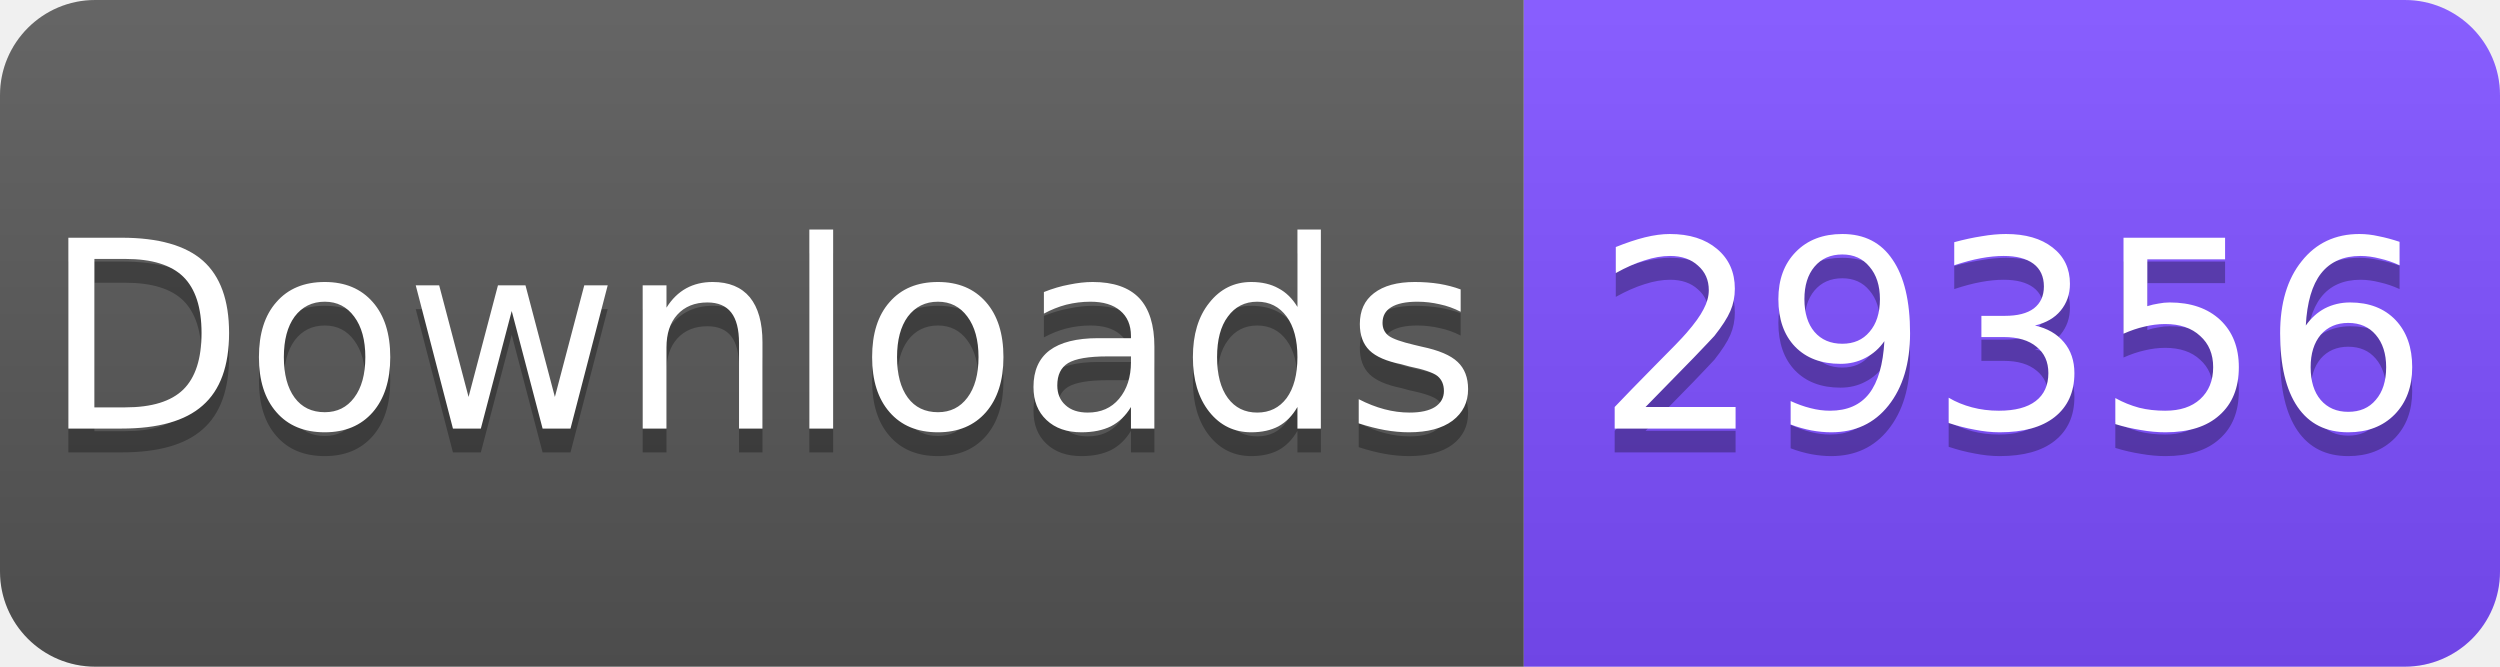
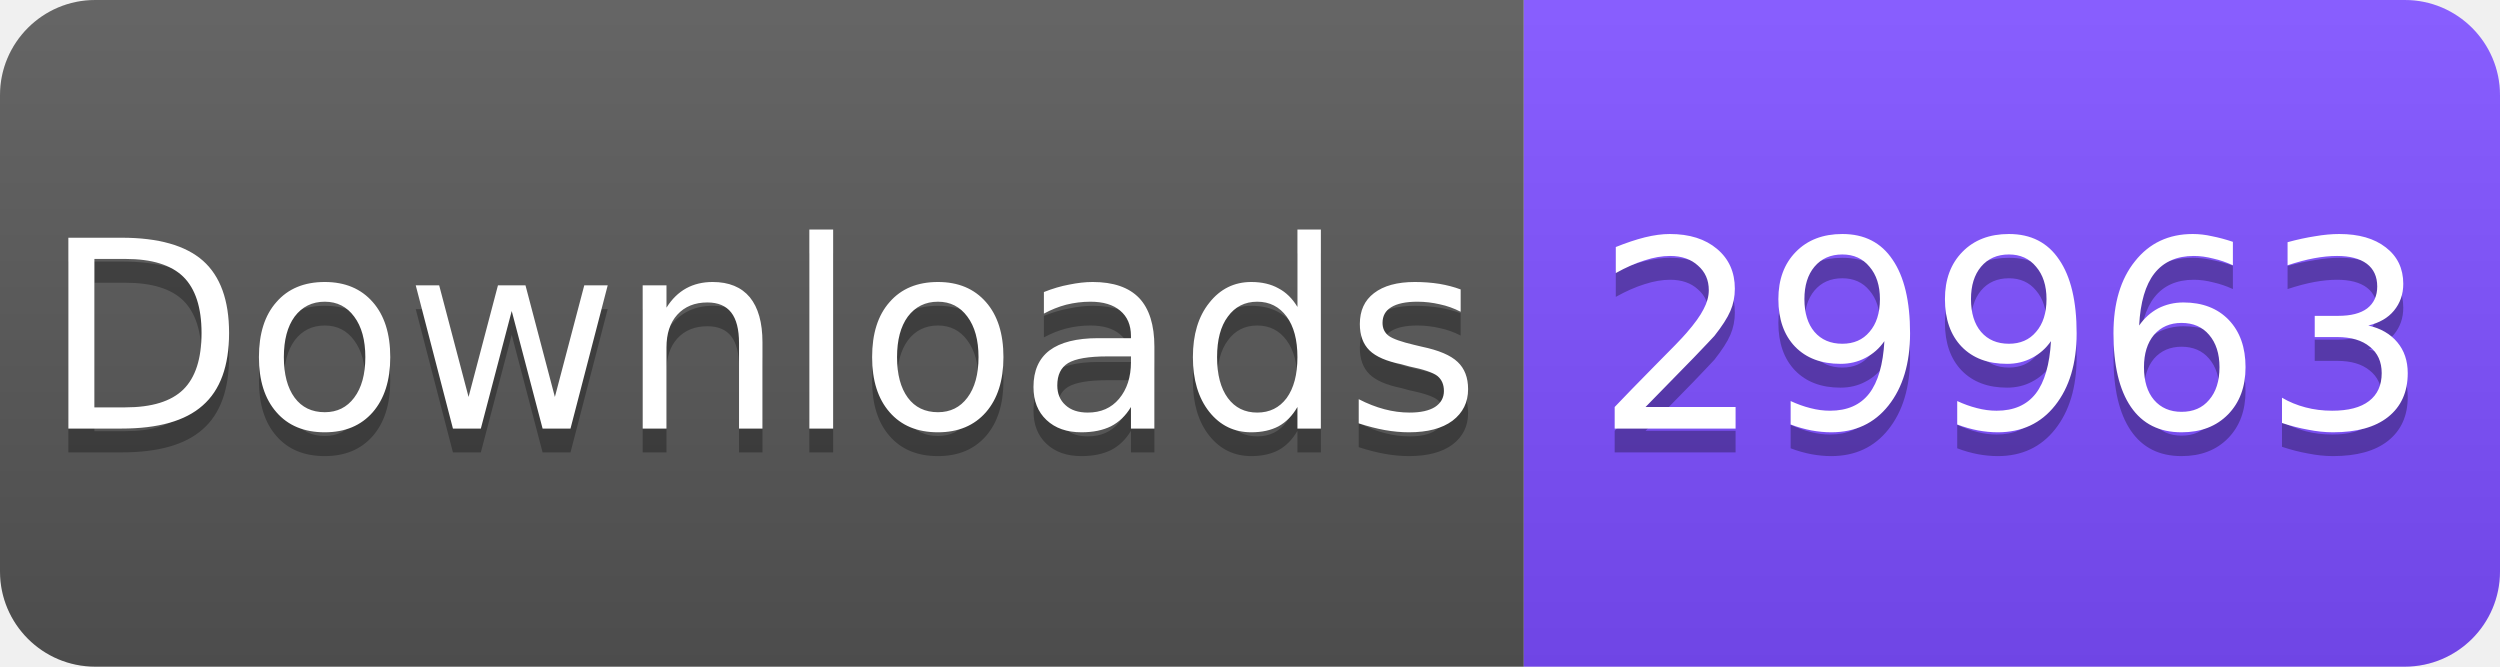
<svg xmlns="http://www.w3.org/2000/svg" width="105" height="28" viewBox="0 0 105 28">
  <linearGradient id="s" x2="0" y2="100%">
    <stop offset="0" stop-color="#fff" stop-opacity=".1" />
    <stop offset="1" stop-opacity=".1" />
  </linearGradient>
  <clipPath id="r">
    <rect width="105" height="28" rx="4" fill="#fff" />
  </clipPath>
  <g clip-path="url(#r)">
    <rect width="64" height="28" fill="#555" />
    <rect x="64" width="41" height="28" fill="#7C4DFF" />
    <rect width="105" height="28" fill="url(#s)" />
  </g>
  <g fill="#fff" text-anchor="middle" font-family="Verdana,Geneva,DejaVu Sans,sans-serif" font-size="11">
    <text x="32" y="19" fill="#010101" fill-opacity=".3">Downloads</text>
    <text x="32" y="18">Downloads</text>
-     <text x="84.5" y="19" fill="#010101" fill-opacity=".3">29356</text>
-     <text x="84.5" y="18">29356</text>
+     <text x="84.5" y="19" fill="#010101" fill-opacity=".3">29963</text>
+     <text x="84.5" y="18">29963</text>
  </g>
</svg>
